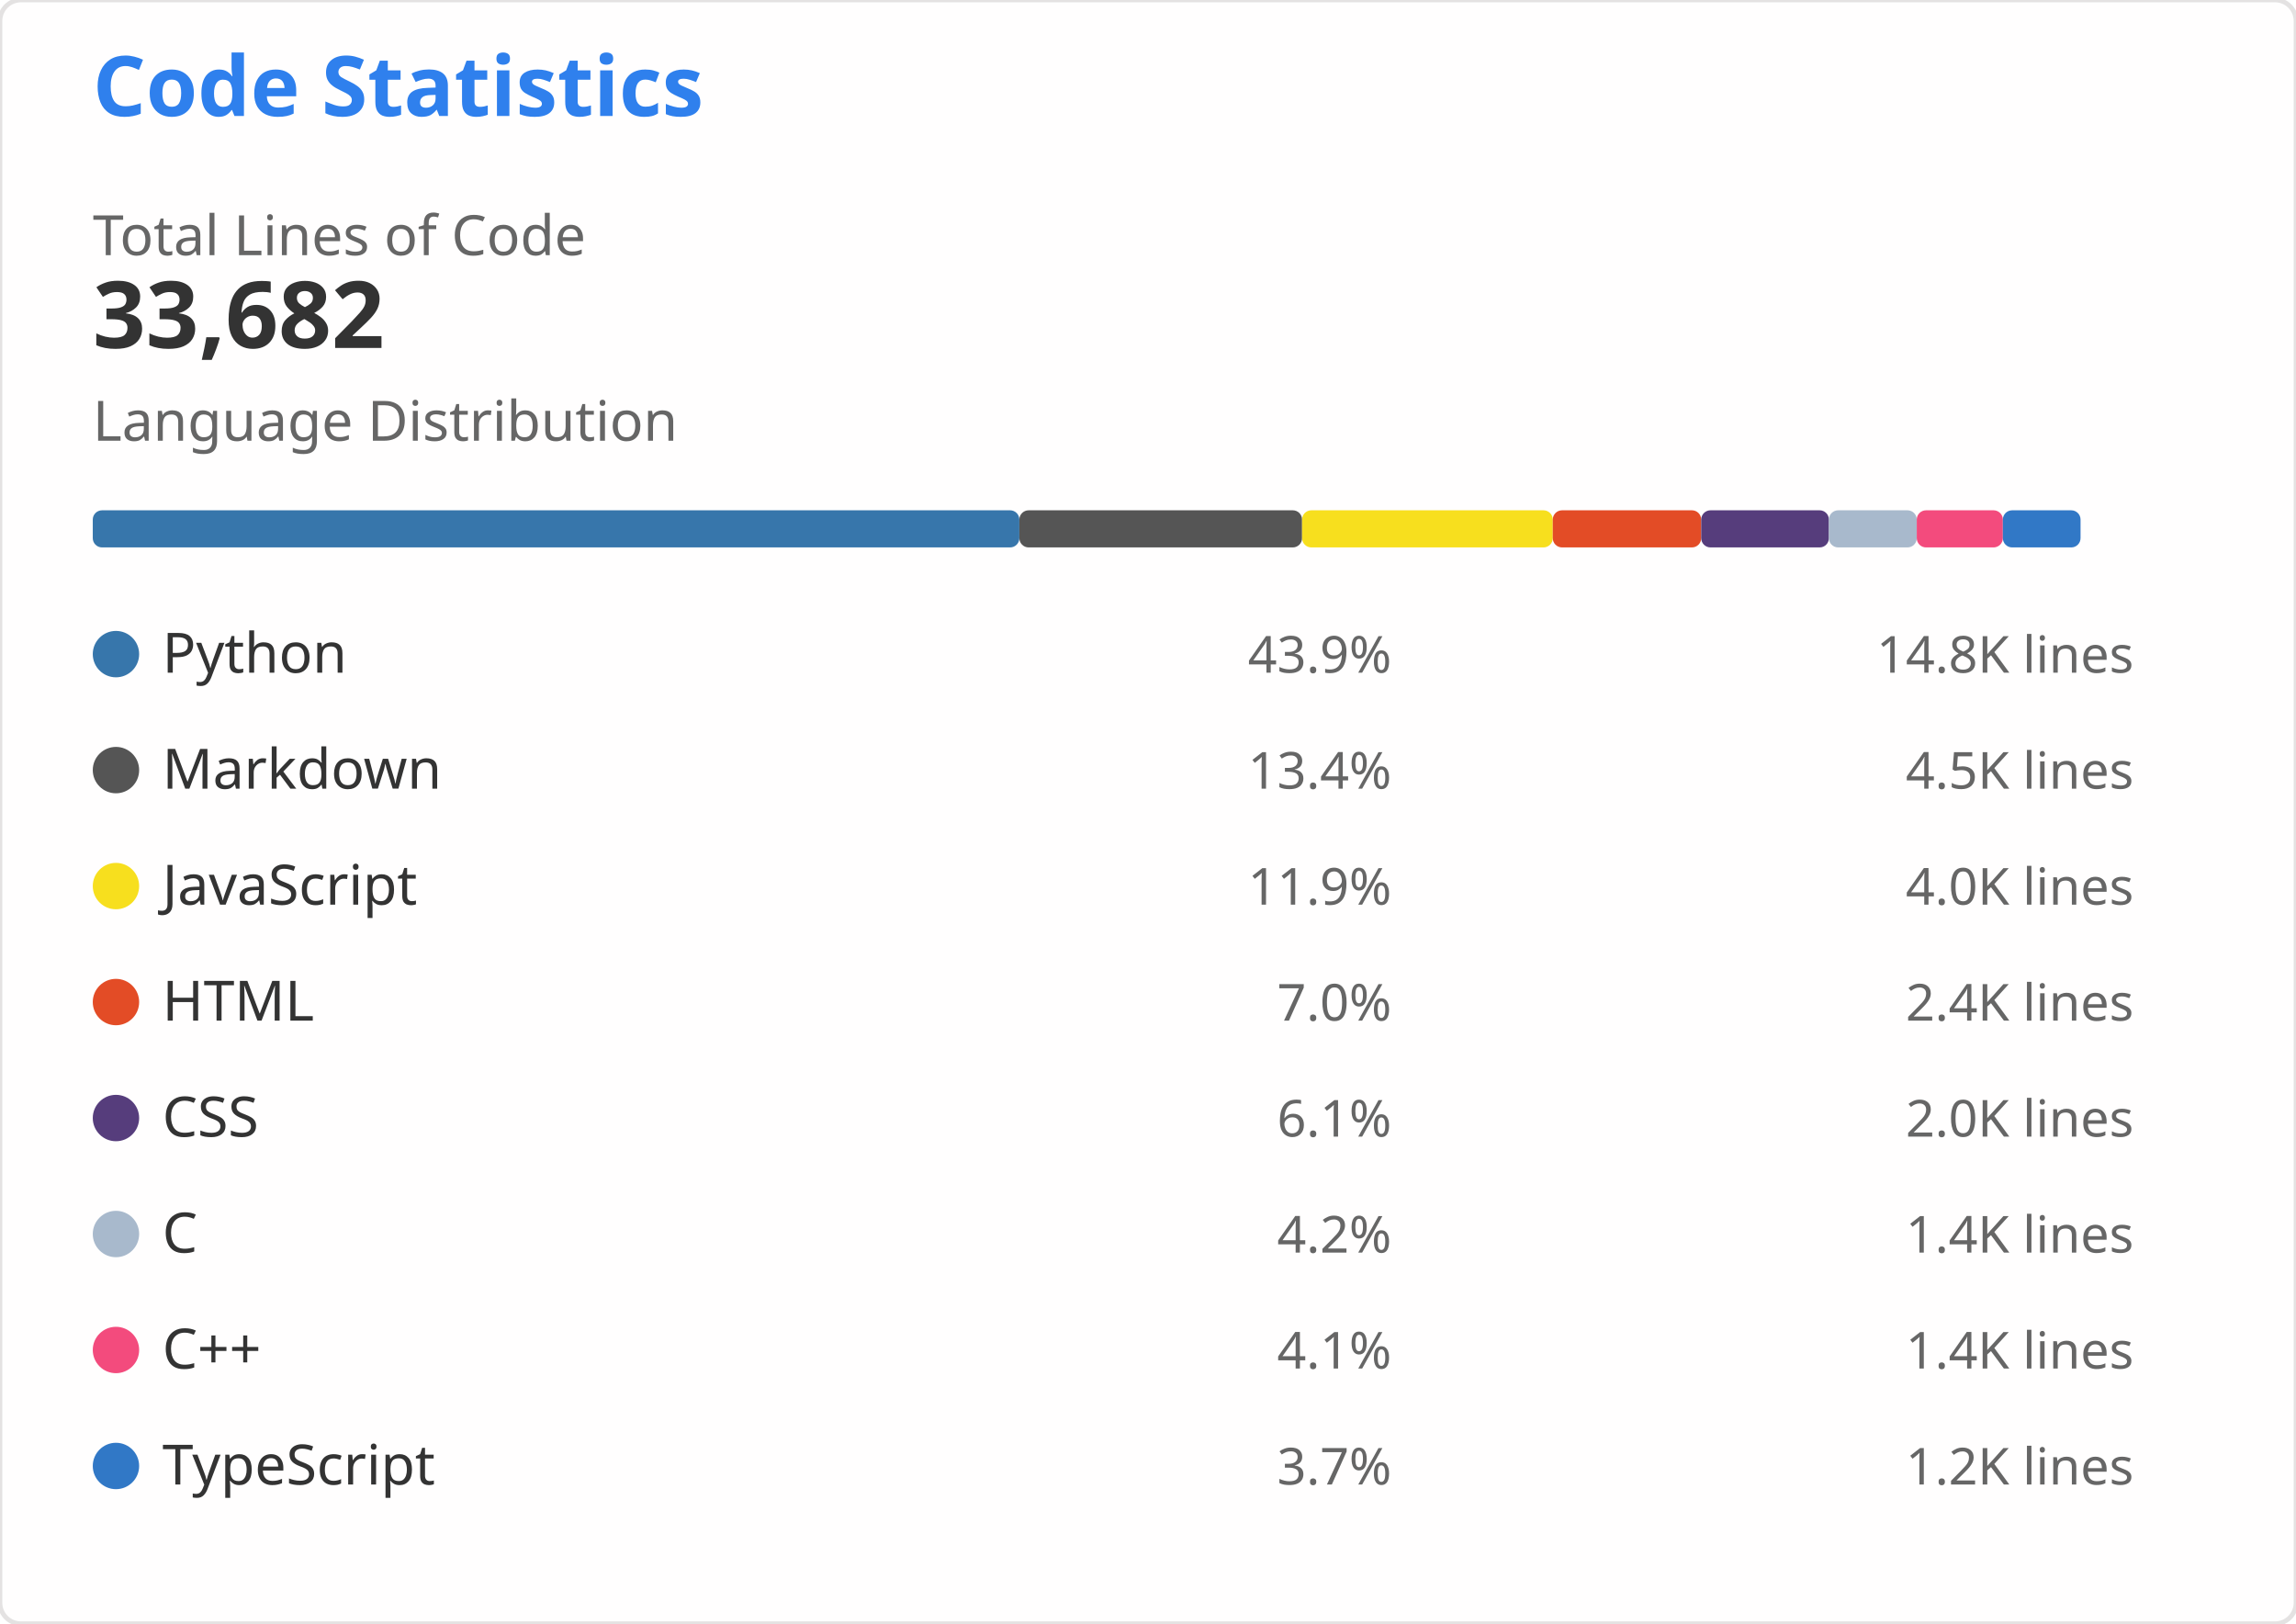
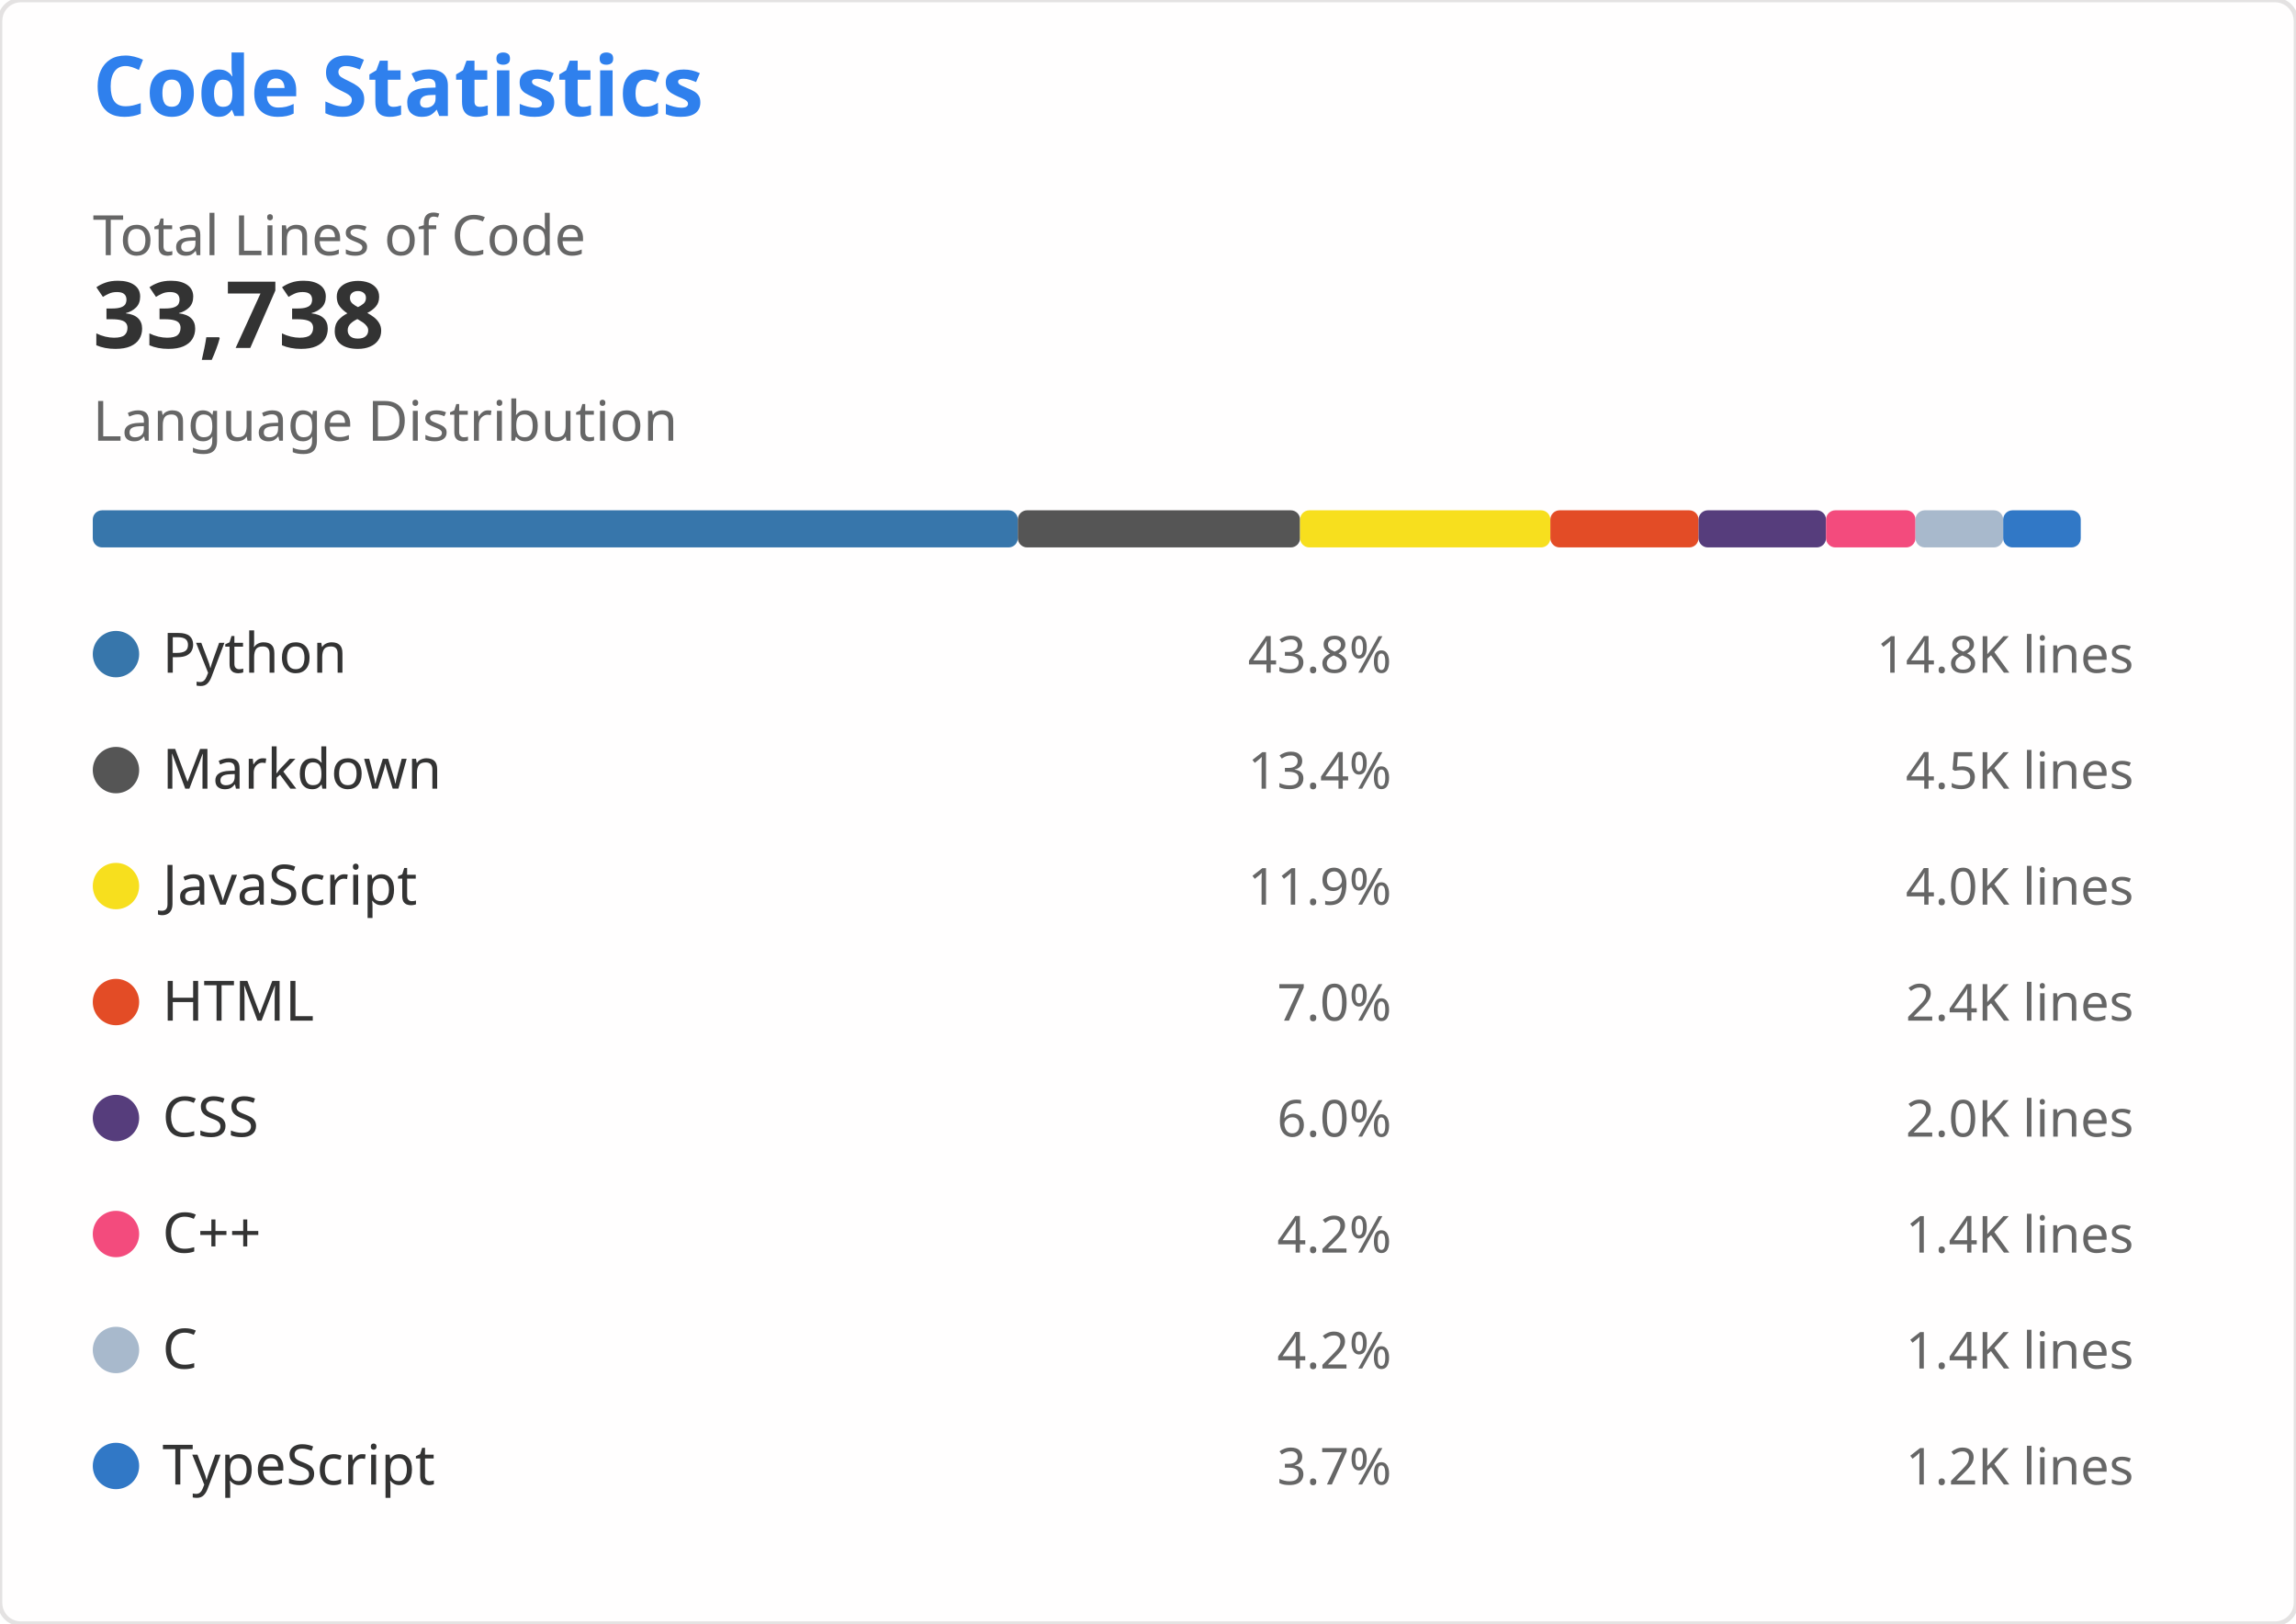
<svg xmlns="http://www.w3.org/2000/svg" width="495" height="350" viewBox="0 0 495 350" role="img" aria-labelledby="descId">
  <style>
    .header { font: 600 18px 'Segoe UI', Ubuntu, Sans-Serif; fill: #2f80ed }
    .stat-value { font: 600 20px 'Segoe UI', Ubuntu, Sans-Serif; fill: #333 }
    .stat-label { font: 400 12px 'Segoe UI', Ubuntu, Sans-Serif; fill: #666 }
    .lang-name { font: 400 12px 'Segoe UI', Ubuntu, Sans-Serif; fill: #333 }
    .lang-percent { font: 400 11px 'Segoe UI', Ubuntu, Sans-Serif; fill: #666 }
    .lang-lines { font: 400 11px 'Segoe UI', Ubuntu, monospace; fill: #666 }
  </style>
  <rect width="495" height="350" fill="#fffefe" rx="4.5" stroke="#e4e2e2" stroke-width="1" />
  <g transform="translate(20, 25)">
    <text x="0" y="0" class="header">Code Statistics</text>
    <g transform="translate(0, 30)">
      <text x="0" y="0" class="stat-label">Total Lines of Code</text>
-       <text x="0" y="20" class="stat-value">33,682</text>
+       <text x="0" y="20" class="stat-value">33,738</text>
    </g>
    <g transform="translate(0, 70)">
      <text x="0" y="0" class="stat-label">Language Distribution</text>
      <g transform="translate(0, 15)">
-         <rect x="0" y="0" width="199.767" height="8" fill="#3776AB" rx="2" />
-         <rect x="199.767" y="0" width="60.951" height="8" fill="#555555" rx="2" />
-         <rect x="260.718" y="0" width="54.048" height="8" fill="#F7DF1E" rx="2" />
-         <rect x="314.766" y="0" width="32.002" height="8" fill="#E34C26" rx="2" />
-         <rect x="346.768" y="0" width="27.531" height="8" fill="#563D7C" rx="2" />
-         <rect x="374.299" y="0" width="18.939" height="8" fill="#A8B9CC" rx="2" />
-         <rect x="393.238" y="0" width="18.561" height="8" fill="#F34B7D" rx="2" />
-         <rect x="411.799" y="0" width="16.751" height="8" fill="#3178C6" rx="2" />
+         <rect x="0" y="0" width="199.435" height="8" fill="#3776AB" rx="2" />
+         <rect x="199.435" y="0" width="60.85" height="8" fill="#555555" rx="2" />
+         <rect x="260.285" y="0" width="53.959" height="8" fill="#F7DF1E" rx="2" />
+         <rect x="314.244" y="0" width="31.949" height="8" fill="#E34C26" rx="2" />
+         <rect x="346.193" y="0" width="27.485" height="8" fill="#563D7C" rx="2" />
+         <rect x="373.678" y="0" width="19.285" height="8" fill="#F34B7D" rx="2" />
+         <rect x="392.963" y="0" width="18.908" height="8" fill="#A8B9CC" rx="2" />
+         <rect x="411.871" y="0" width="16.723" height="8" fill="#3178C6" rx="2" />
      </g>
    </g>
    <g transform="translate(0, 110)">
      <g transform="translate(0, 0)">
        <circle cx="5" cy="6" r="5" fill="#3776AB" />
        <text x="15" y="10" class="lang-name">Python</text>
-         <text x="280" y="10" class="lang-percent" text-anchor="end">43.9%</text>
+         <text x="280" y="10" class="lang-percent" text-anchor="end">43.8%</text>
        <text x="440" y="10" class="lang-lines" text-anchor="end">14.8K lines</text>
      </g>
      <g transform="translate(0, 25)">
        <circle cx="5" cy="6" r="5" fill="#555555" />
        <text x="15" y="10" class="lang-name">Markdown</text>
        <text x="280" y="10" class="lang-percent" text-anchor="end">13.4%</text>
        <text x="440" y="10" class="lang-lines" text-anchor="end">4.5K lines</text>
      </g>
      <g transform="translate(0, 50)">
        <circle cx="5" cy="6" r="5" fill="#F7DF1E" />
        <text x="15" y="10" class="lang-name">JavaScript</text>
        <text x="280" y="10" class="lang-percent" text-anchor="end">11.9%</text>
        <text x="440" y="10" class="lang-lines" text-anchor="end">4.0K lines</text>
      </g>
      <g transform="translate(0, 75)">
        <circle cx="5" cy="6" r="5" fill="#E34C26" />
        <text x="15" y="10" class="lang-name">HTML</text>
        <text x="280" y="10" class="lang-percent" text-anchor="end">7.0%</text>
        <text x="440" y="10" class="lang-lines" text-anchor="end">2.4K lines</text>
      </g>
      <g transform="translate(0, 100)">
        <circle cx="5" cy="6" r="5" fill="#563D7C" />
        <text x="15" y="10" class="lang-name">CSS</text>
-         <text x="280" y="10" class="lang-percent" text-anchor="end">6.1%</text>
+         <text x="280" y="10" class="lang-percent" text-anchor="end">6.0%</text>
        <text x="440" y="10" class="lang-lines" text-anchor="end">2.0K lines</text>
      </g>
      <g transform="translate(0, 125)">
-         <circle cx="5" cy="6" r="5" fill="#A8B9CC" />
-         <text x="15" y="10" class="lang-name">C</text>
+         <circle cx="5" cy="6" r="5" fill="#F34B7D" />
+         <text x="15" y="10" class="lang-name">C++</text>
        <text x="280" y="10" class="lang-percent" text-anchor="end">4.2%</text>
        <text x="440" y="10" class="lang-lines" text-anchor="end">1.4K lines</text>
      </g>
      <g transform="translate(0, 150)">
-         <circle cx="5" cy="6" r="5" fill="#F34B7D" />
-         <text x="15" y="10" class="lang-name">C++</text>
-         <text x="280" y="10" class="lang-percent" text-anchor="end">4.1%</text>
+         <circle cx="5" cy="6" r="5" fill="#A8B9CC" />
+         <text x="15" y="10" class="lang-name">C</text>
+         <text x="280" y="10" class="lang-percent" text-anchor="end">4.2%</text>
        <text x="440" y="10" class="lang-lines" text-anchor="end">1.4K lines</text>
      </g>
      <g transform="translate(0, 175)">
        <circle cx="5" cy="6" r="5" fill="#3178C6" />
        <text x="15" y="10" class="lang-name">TypeScript</text>
        <text x="280" y="10" class="lang-percent" text-anchor="end">3.7%</text>
        <text x="440" y="10" class="lang-lines" text-anchor="end">1.2K lines</text>
      </g>
    </g>
  </g>
</svg>
